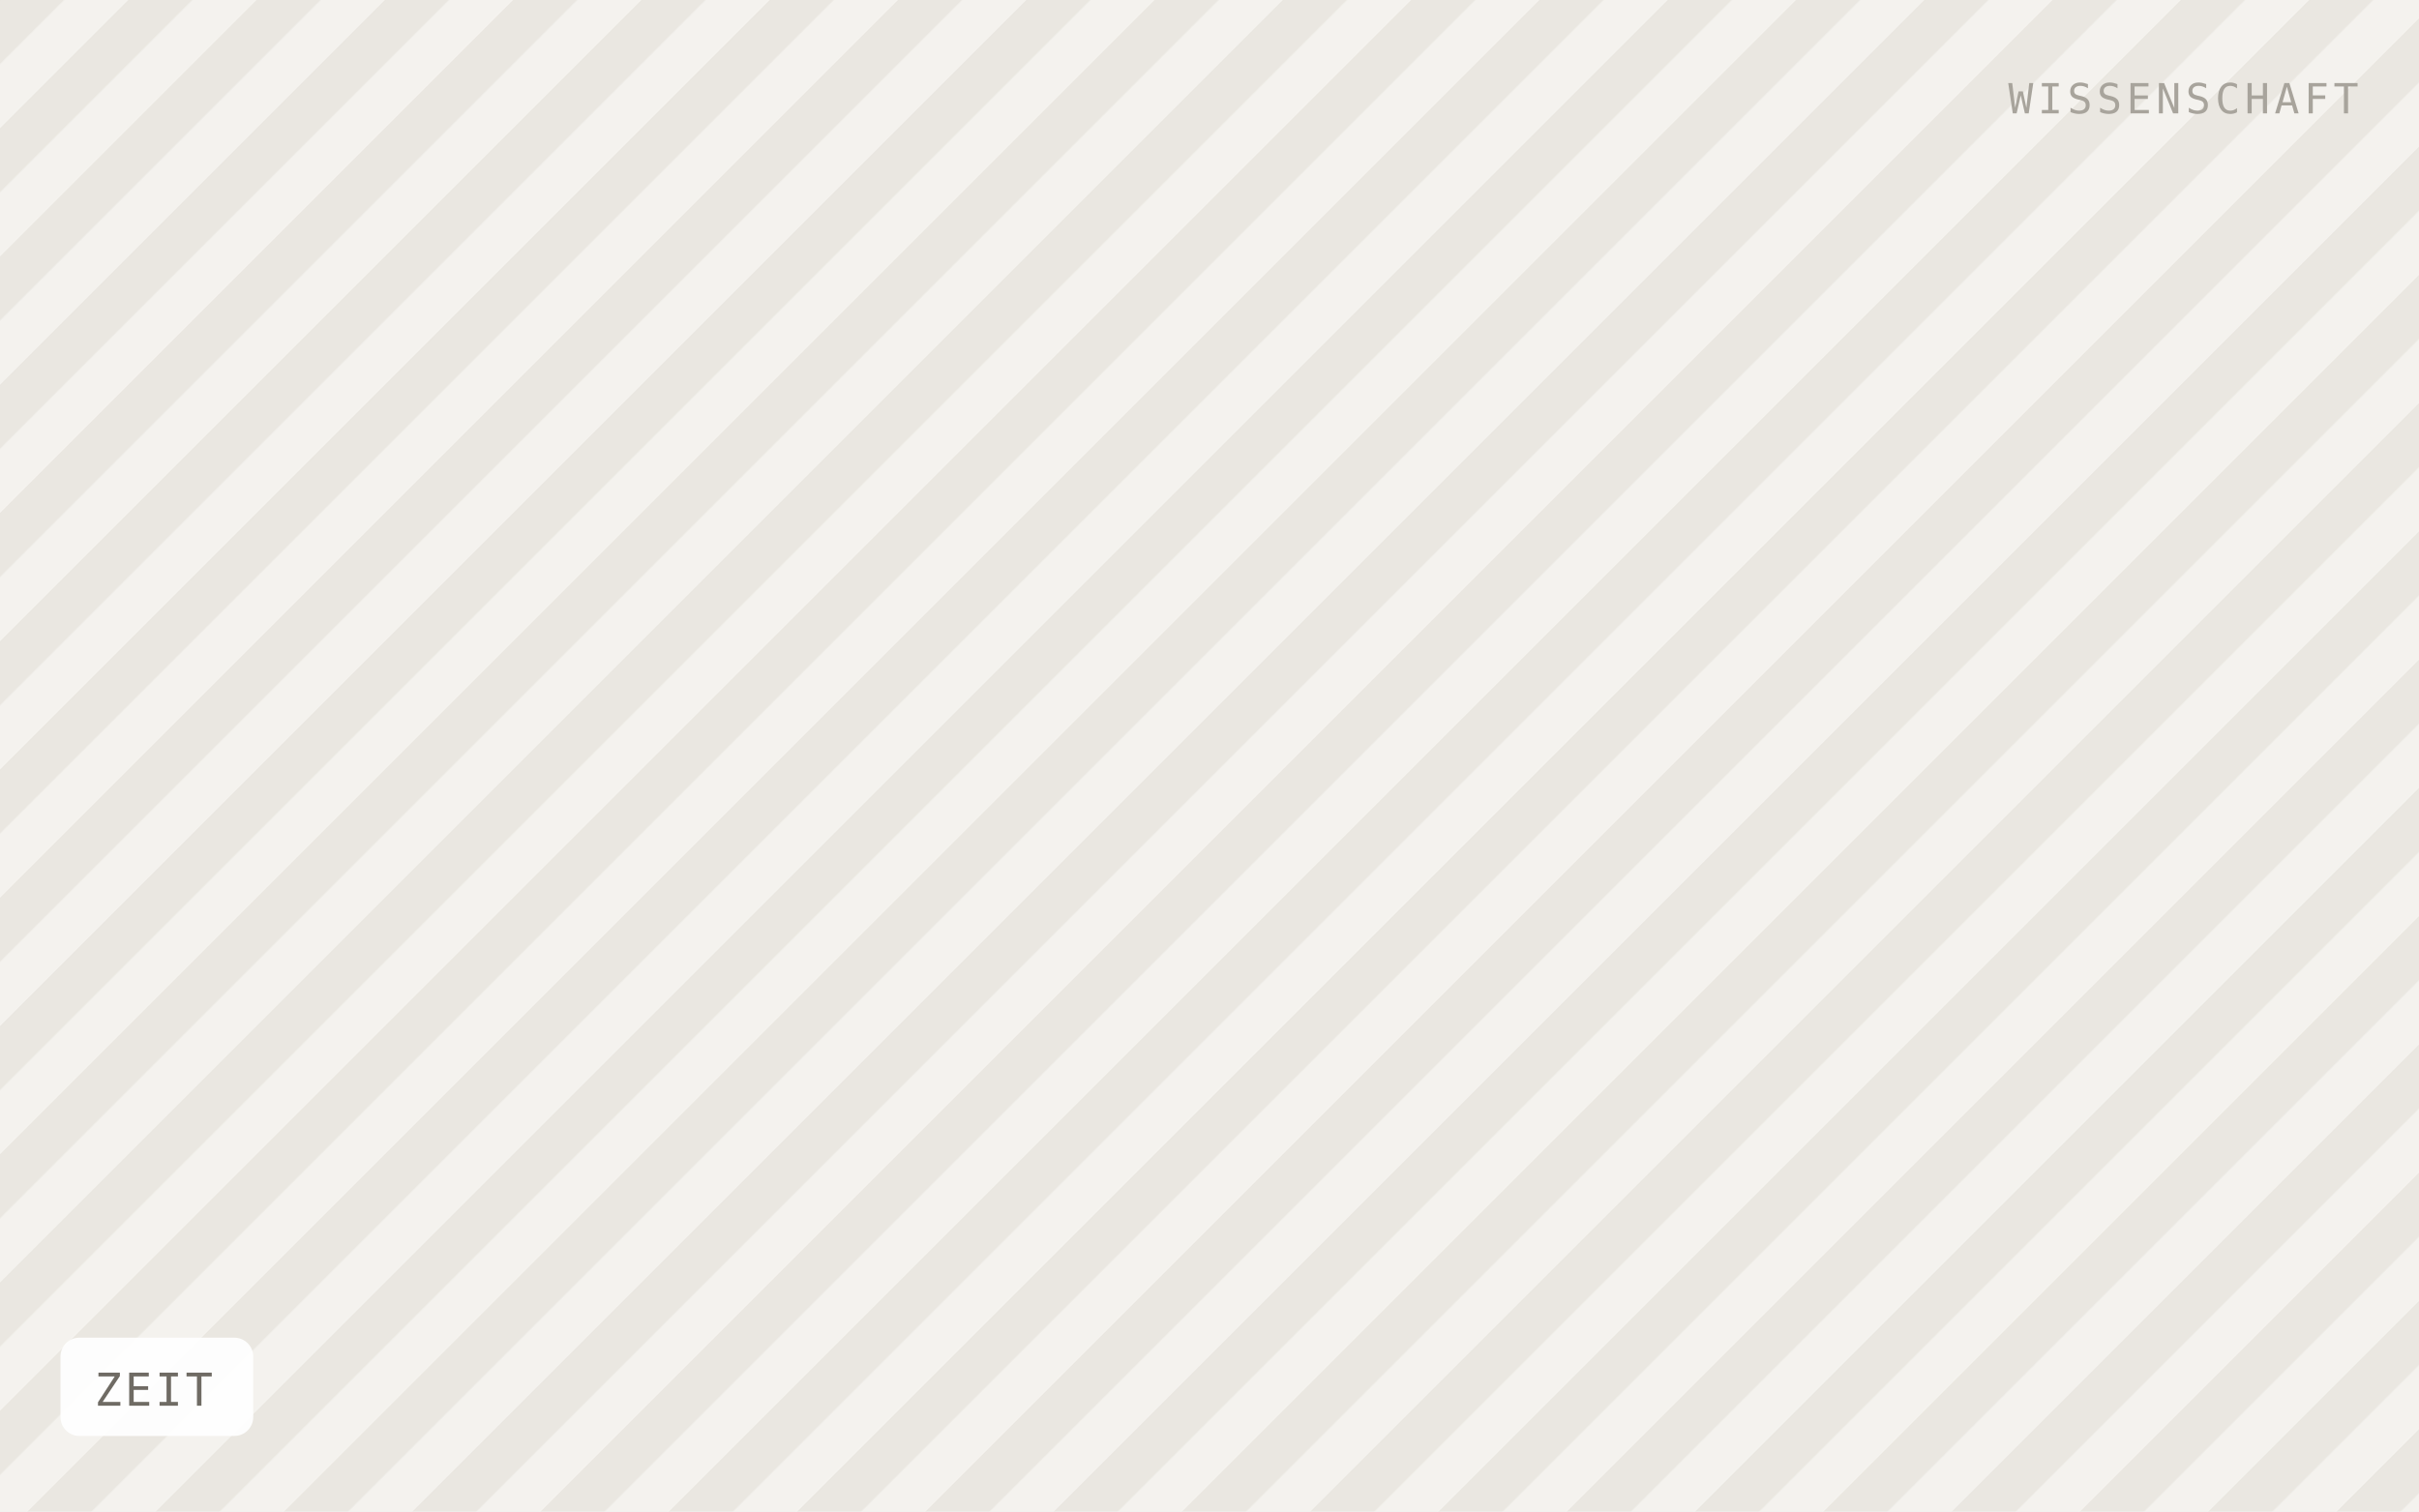
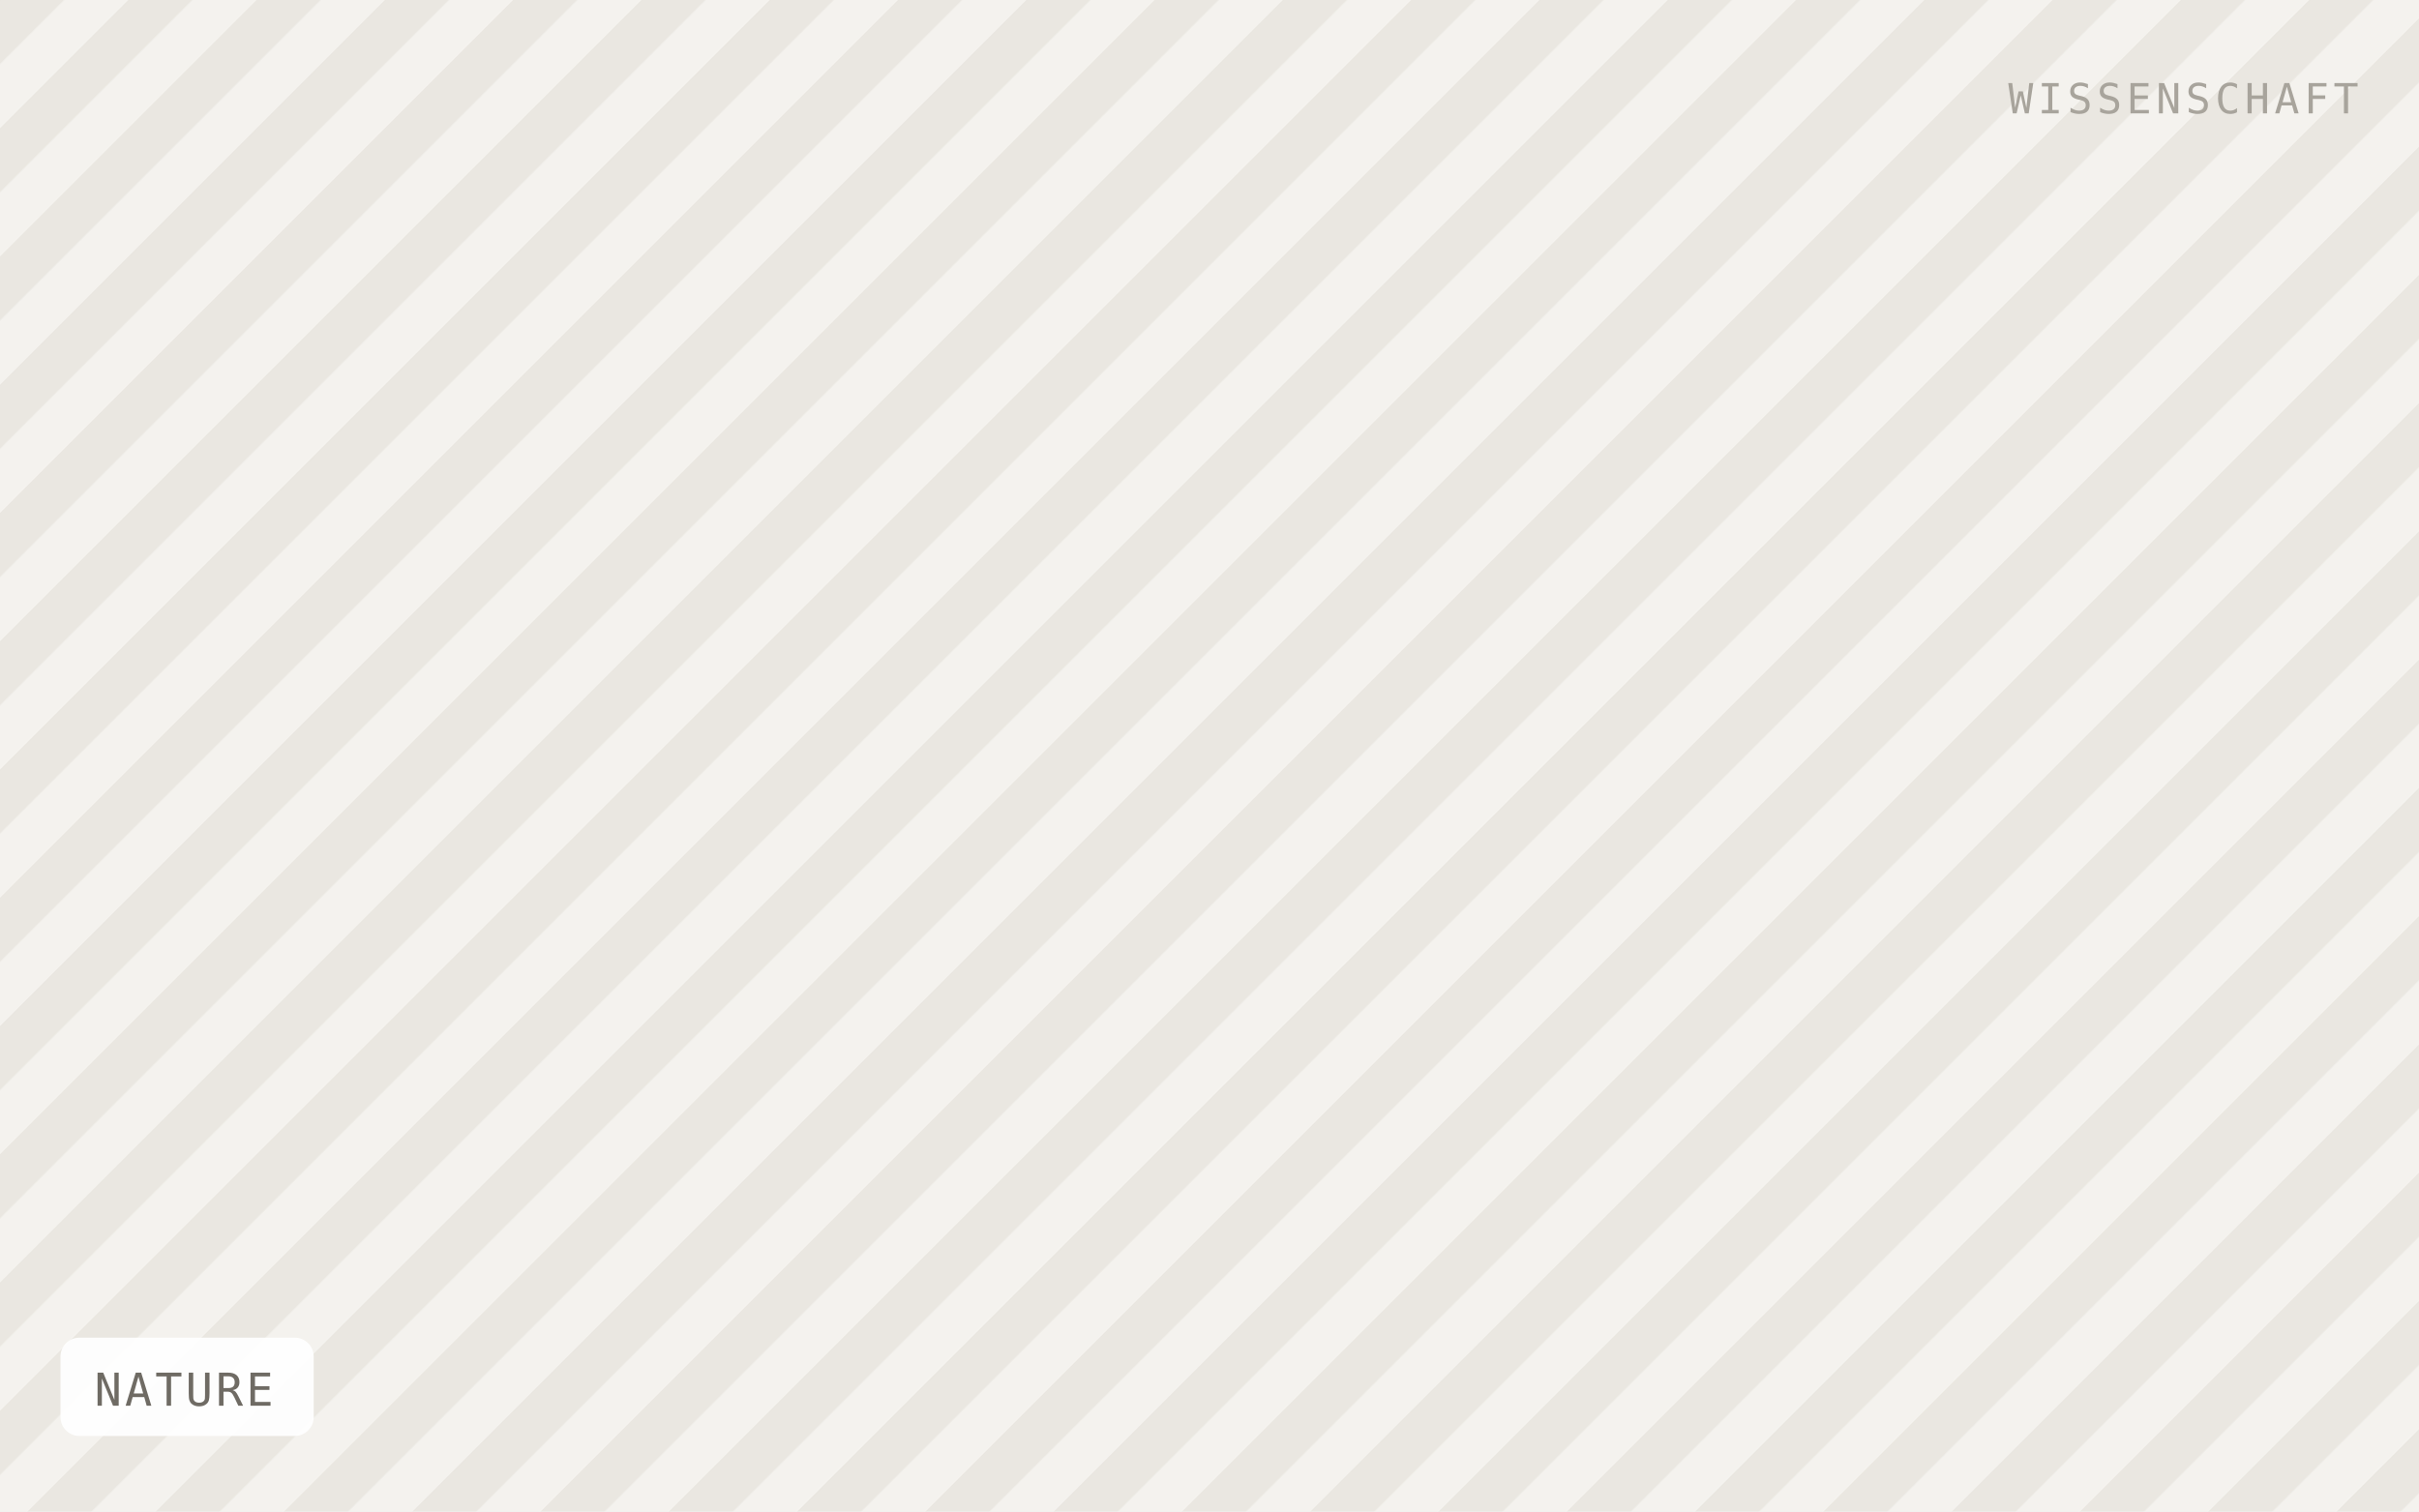
- <svg xmlns="http://www.w3.org/2000/svg" viewBox="0 0 640 400" width="640" height="400" role="img" aria-label="ZEIT">
+ <svg xmlns="http://www.w3.org/2000/svg" viewBox="0 0 640 400" width="640" height="400" role="img" aria-label="NATURE">
  <defs>
    <pattern id="h" width="24" height="24" patternTransform="rotate(45)" patternUnits="userSpaceOnUse">
      <rect width="24" height="24" fill="#f4f2ee" />
      <rect width="12" height="24" fill="#eae7e1" />
    </pattern>
  </defs>
  <rect width="640" height="400" fill="url(#h)" />
-   <rect x="16" y="354" width="51" height="26" rx="5" fill="#ffffff" fill-opacity="0.92" />
-   <text x="25" y="372" font-family="IBM Plex Mono, Menlo, monospace" font-size="12" letter-spacing="0.8" fill="#6f6b64">ZEIT</text>
+   <rect x="16" y="354" width="67" height="26" rx="5" fill="#ffffff" fill-opacity="0.92" />
+   <text x="25" y="372" font-family="IBM Plex Mono, Menlo, monospace" font-size="12" letter-spacing="0.8" fill="#6f6b64">NATURE</text>
  <text x="624" y="30" text-anchor="end" font-family="IBM Plex Mono, Menlo, monospace" font-size="11" letter-spacing="1.2" fill="#a8a49c">WISSENSCHAFT</text>
</svg>
